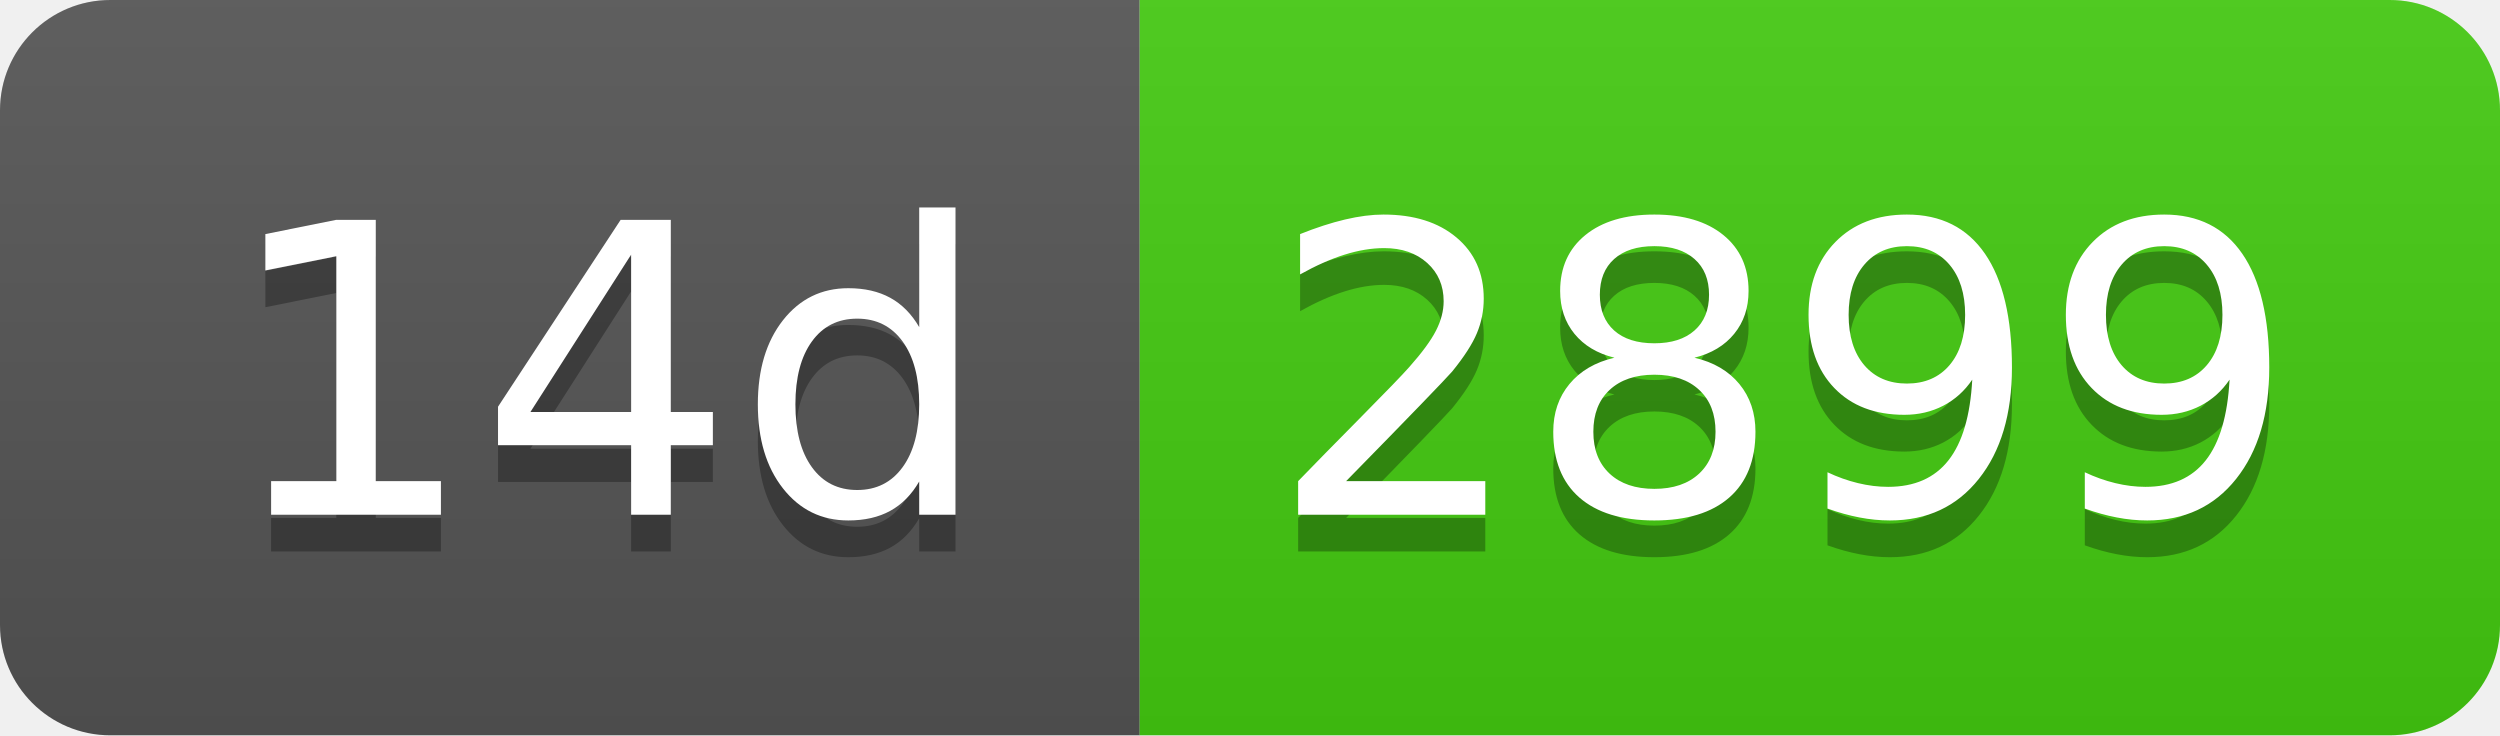
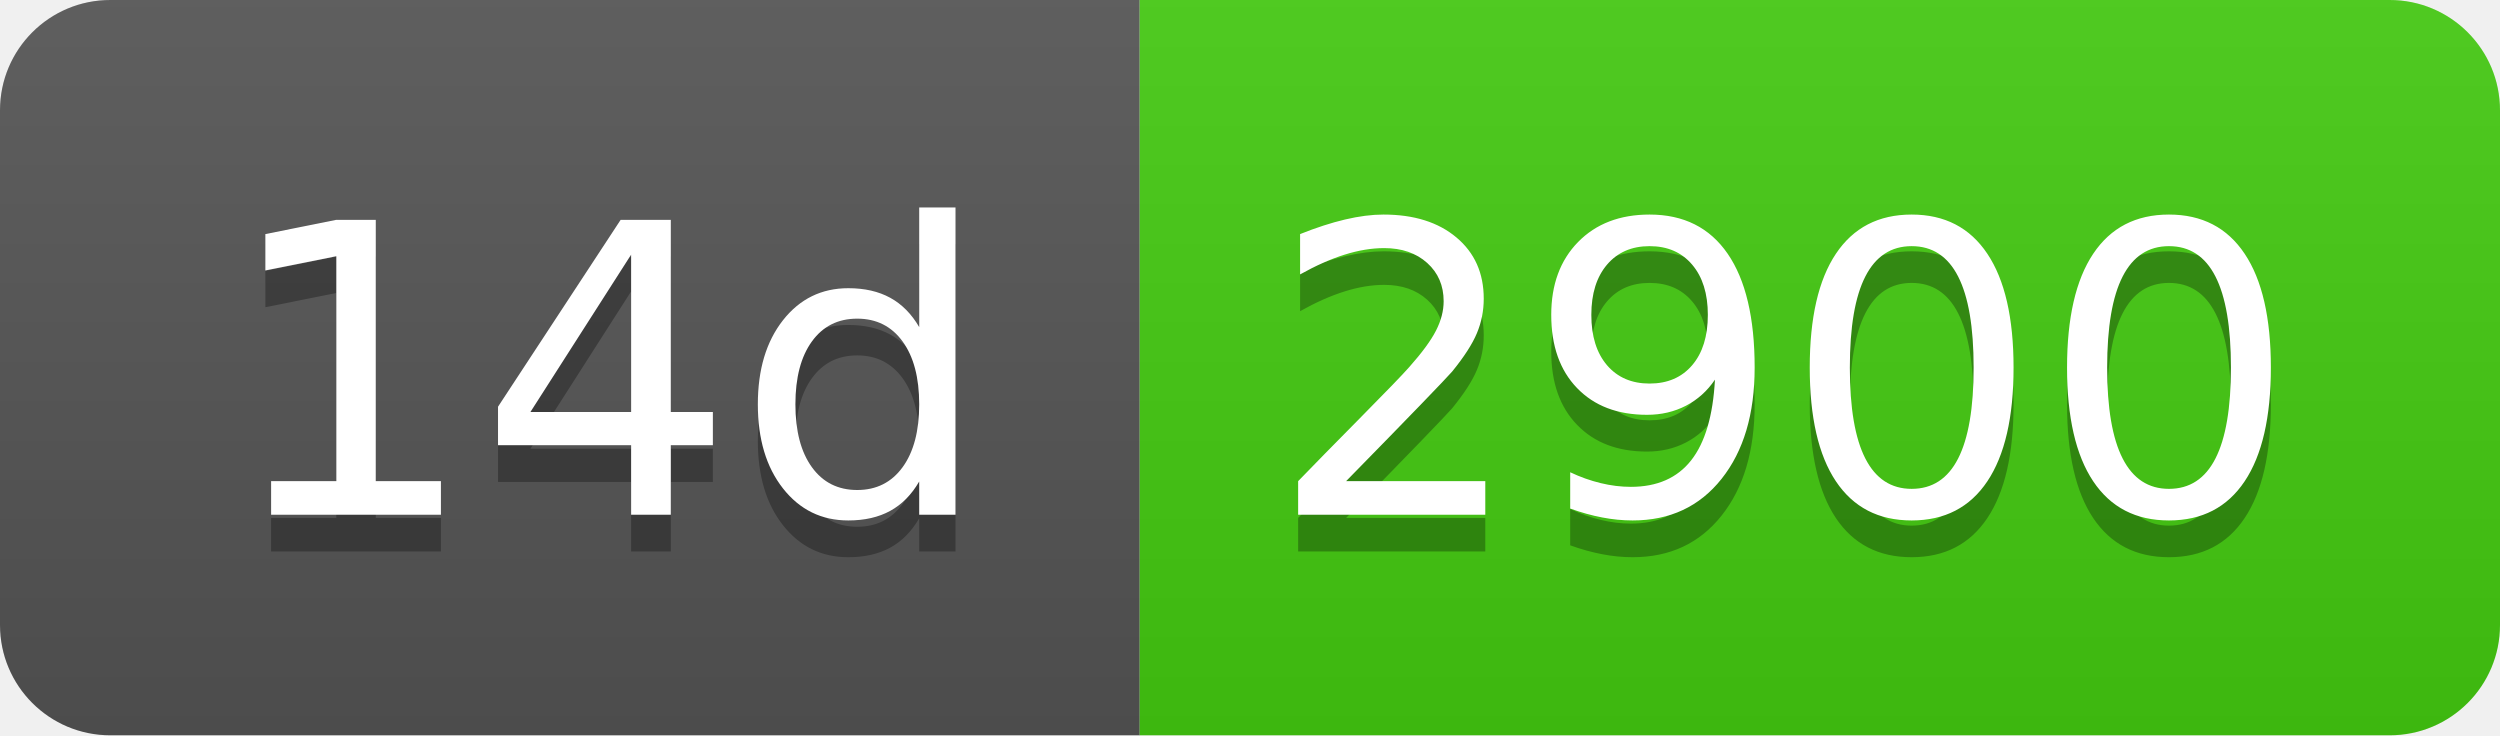
- <svg xmlns="http://www.w3.org/2000/svg" width="68" height="20" role="img" aria-label="14d: 2899">
+ <svg xmlns="http://www.w3.org/2000/svg" width="68" height="20" role="img" aria-label="14d: 2900">
  <linearGradient id="s" x2="0" y2="100%">
    <stop offset="0" stop-color="#bbb" stop-opacity=".1" />
    <stop offset="1" stop-opacity=".1" />
  </linearGradient>
  <clipPath id="r">
    <rect width="68" height="20" rx="3" fill="#fff" />
  </clipPath>
  <g clip-path="url(#r)">
    <rect width="31" height="20" fill="#555" />
    <rect x="31" width="37" height="20" fill="#4c1" />
    <rect width="68" height="20" fill="url(#s)" />
  </g>
  <g fill="#fff" text-anchor="middle" font-family="Verdana,Geneva,DejaVu Sans,sans-serif" text-rendering="geometricPrecision" font-size="110">
    <text aria-hidden="true" x="165" y="150" fill="#010101" fill-opacity=".3" transform="scale(.1)" textLength="210">14d</text>
    <text x="165" y="140" transform="scale(.1)" fill="#fff" textLength="210">14d</text>
-     <text aria-hidden="true" x="485" y="150" fill="#010101" fill-opacity=".3" transform="scale(.1)" textLength="270">2899</text>
-     <text x="485" y="140" transform="scale(.1)" fill="#fff" textLength="270">2899</text>
+     <text aria-hidden="true" x="485" y="150" fill="#010101" fill-opacity=".3" transform="scale(.1)" textLength="270">2900</text>
+     <text x="485" y="140" transform="scale(.1)" fill="#fff" textLength="270">2900</text>
  </g>
</svg>
